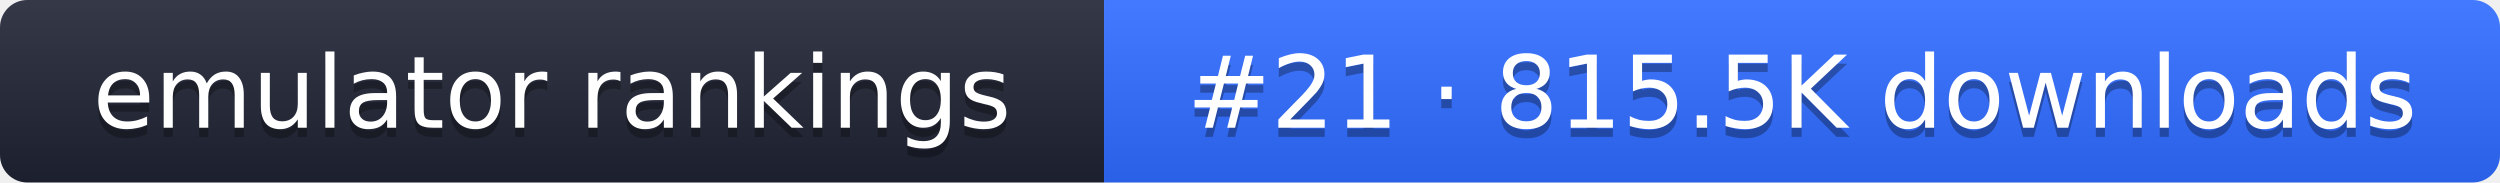
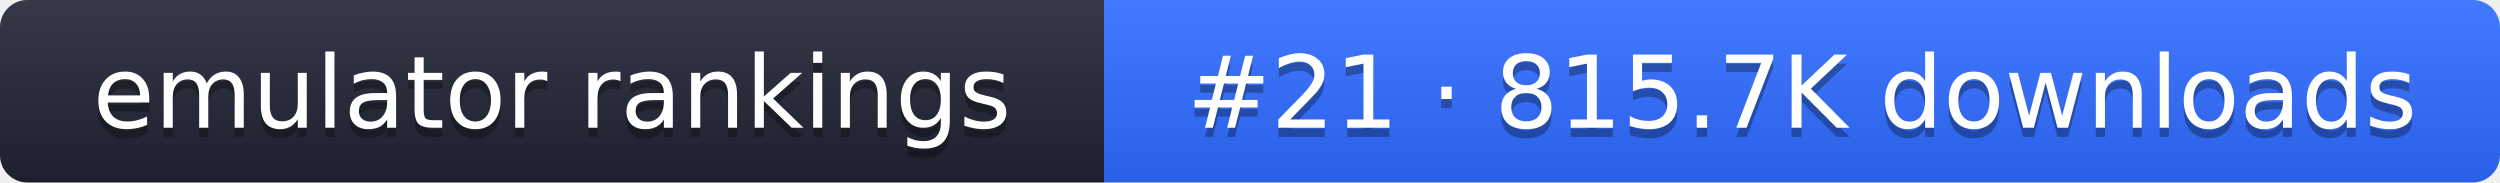
- <svg xmlns="http://www.w3.org/2000/svg" width="274" height="20" role="img" aria-label="emulator rankings: #21 · 815.5K downloads">
+ <svg xmlns="http://www.w3.org/2000/svg" width="274" height="20" role="img" aria-label="emulator rankings: #21 · 815.7K downloads">
  <linearGradient id="g" x2="0" y2="100%">
    <stop offset="0" stop-color="#fff" stop-opacity=".1" />
    <stop offset="1" stop-opacity=".1" />
  </linearGradient>
  <clipPath id="r">
    <rect width="274" height="20" rx="3" fill="#fff" />
  </clipPath>
  <g clip-path="url(#r)">
    <rect width="121" height="20" fill="#1f2433" />
    <rect x="121" width="153" height="20" fill="#2f6bff" />
    <rect width="274" height="20" fill="url(#g)" />
  </g>
  <g fill="#fff" text-anchor="middle" font-family="Verdana,DejaVu Sans,sans-serif" font-size="11">
    <text x="60.5" y="15" fill="#010101" fill-opacity=".3">emulator rankings</text>
    <text x="60.5" y="14">emulator rankings</text>
-     <text x="197.5" y="15" fill="#010101" fill-opacity=".3">#21 · 815.5K downloads</text>
-     <text x="197.5" y="14">#21 · 815.5K downloads</text>
+     <text x="197.5" y="15" fill="#010101" fill-opacity=".3">#21 · 815.7K downloads</text>
+     <text x="197.5" y="14">#21 · 815.7K downloads</text>
  </g>
</svg>
